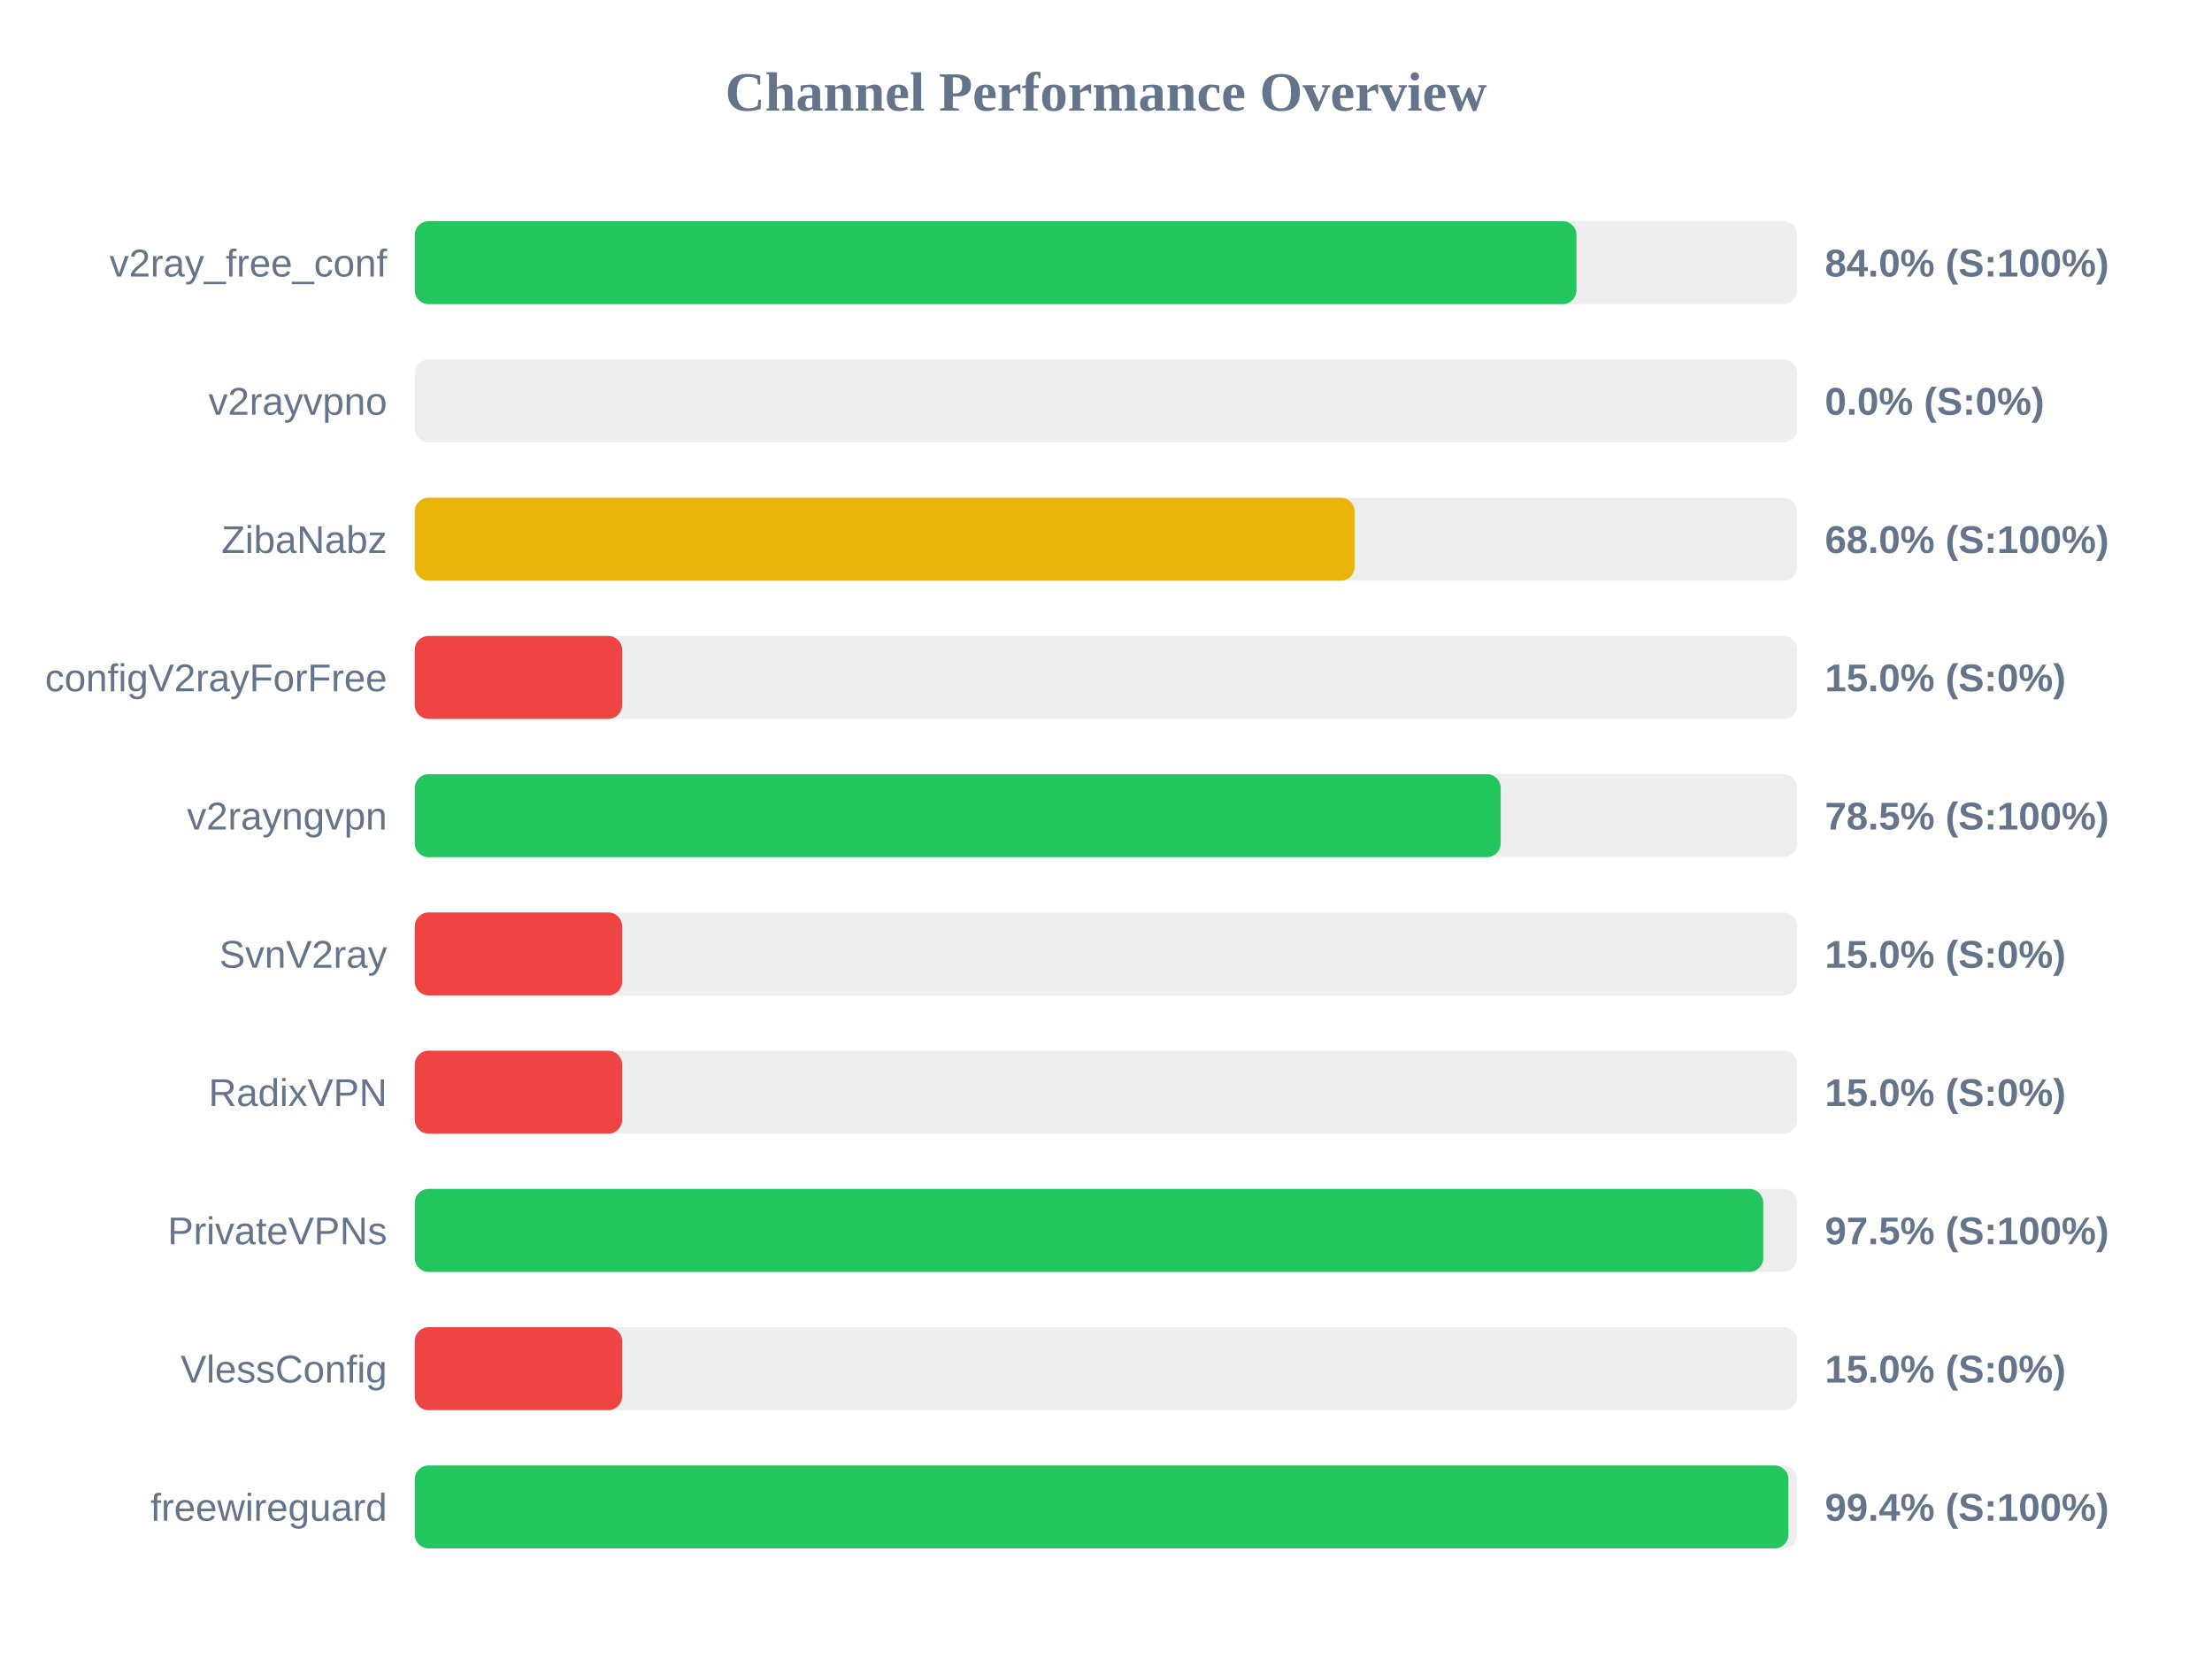
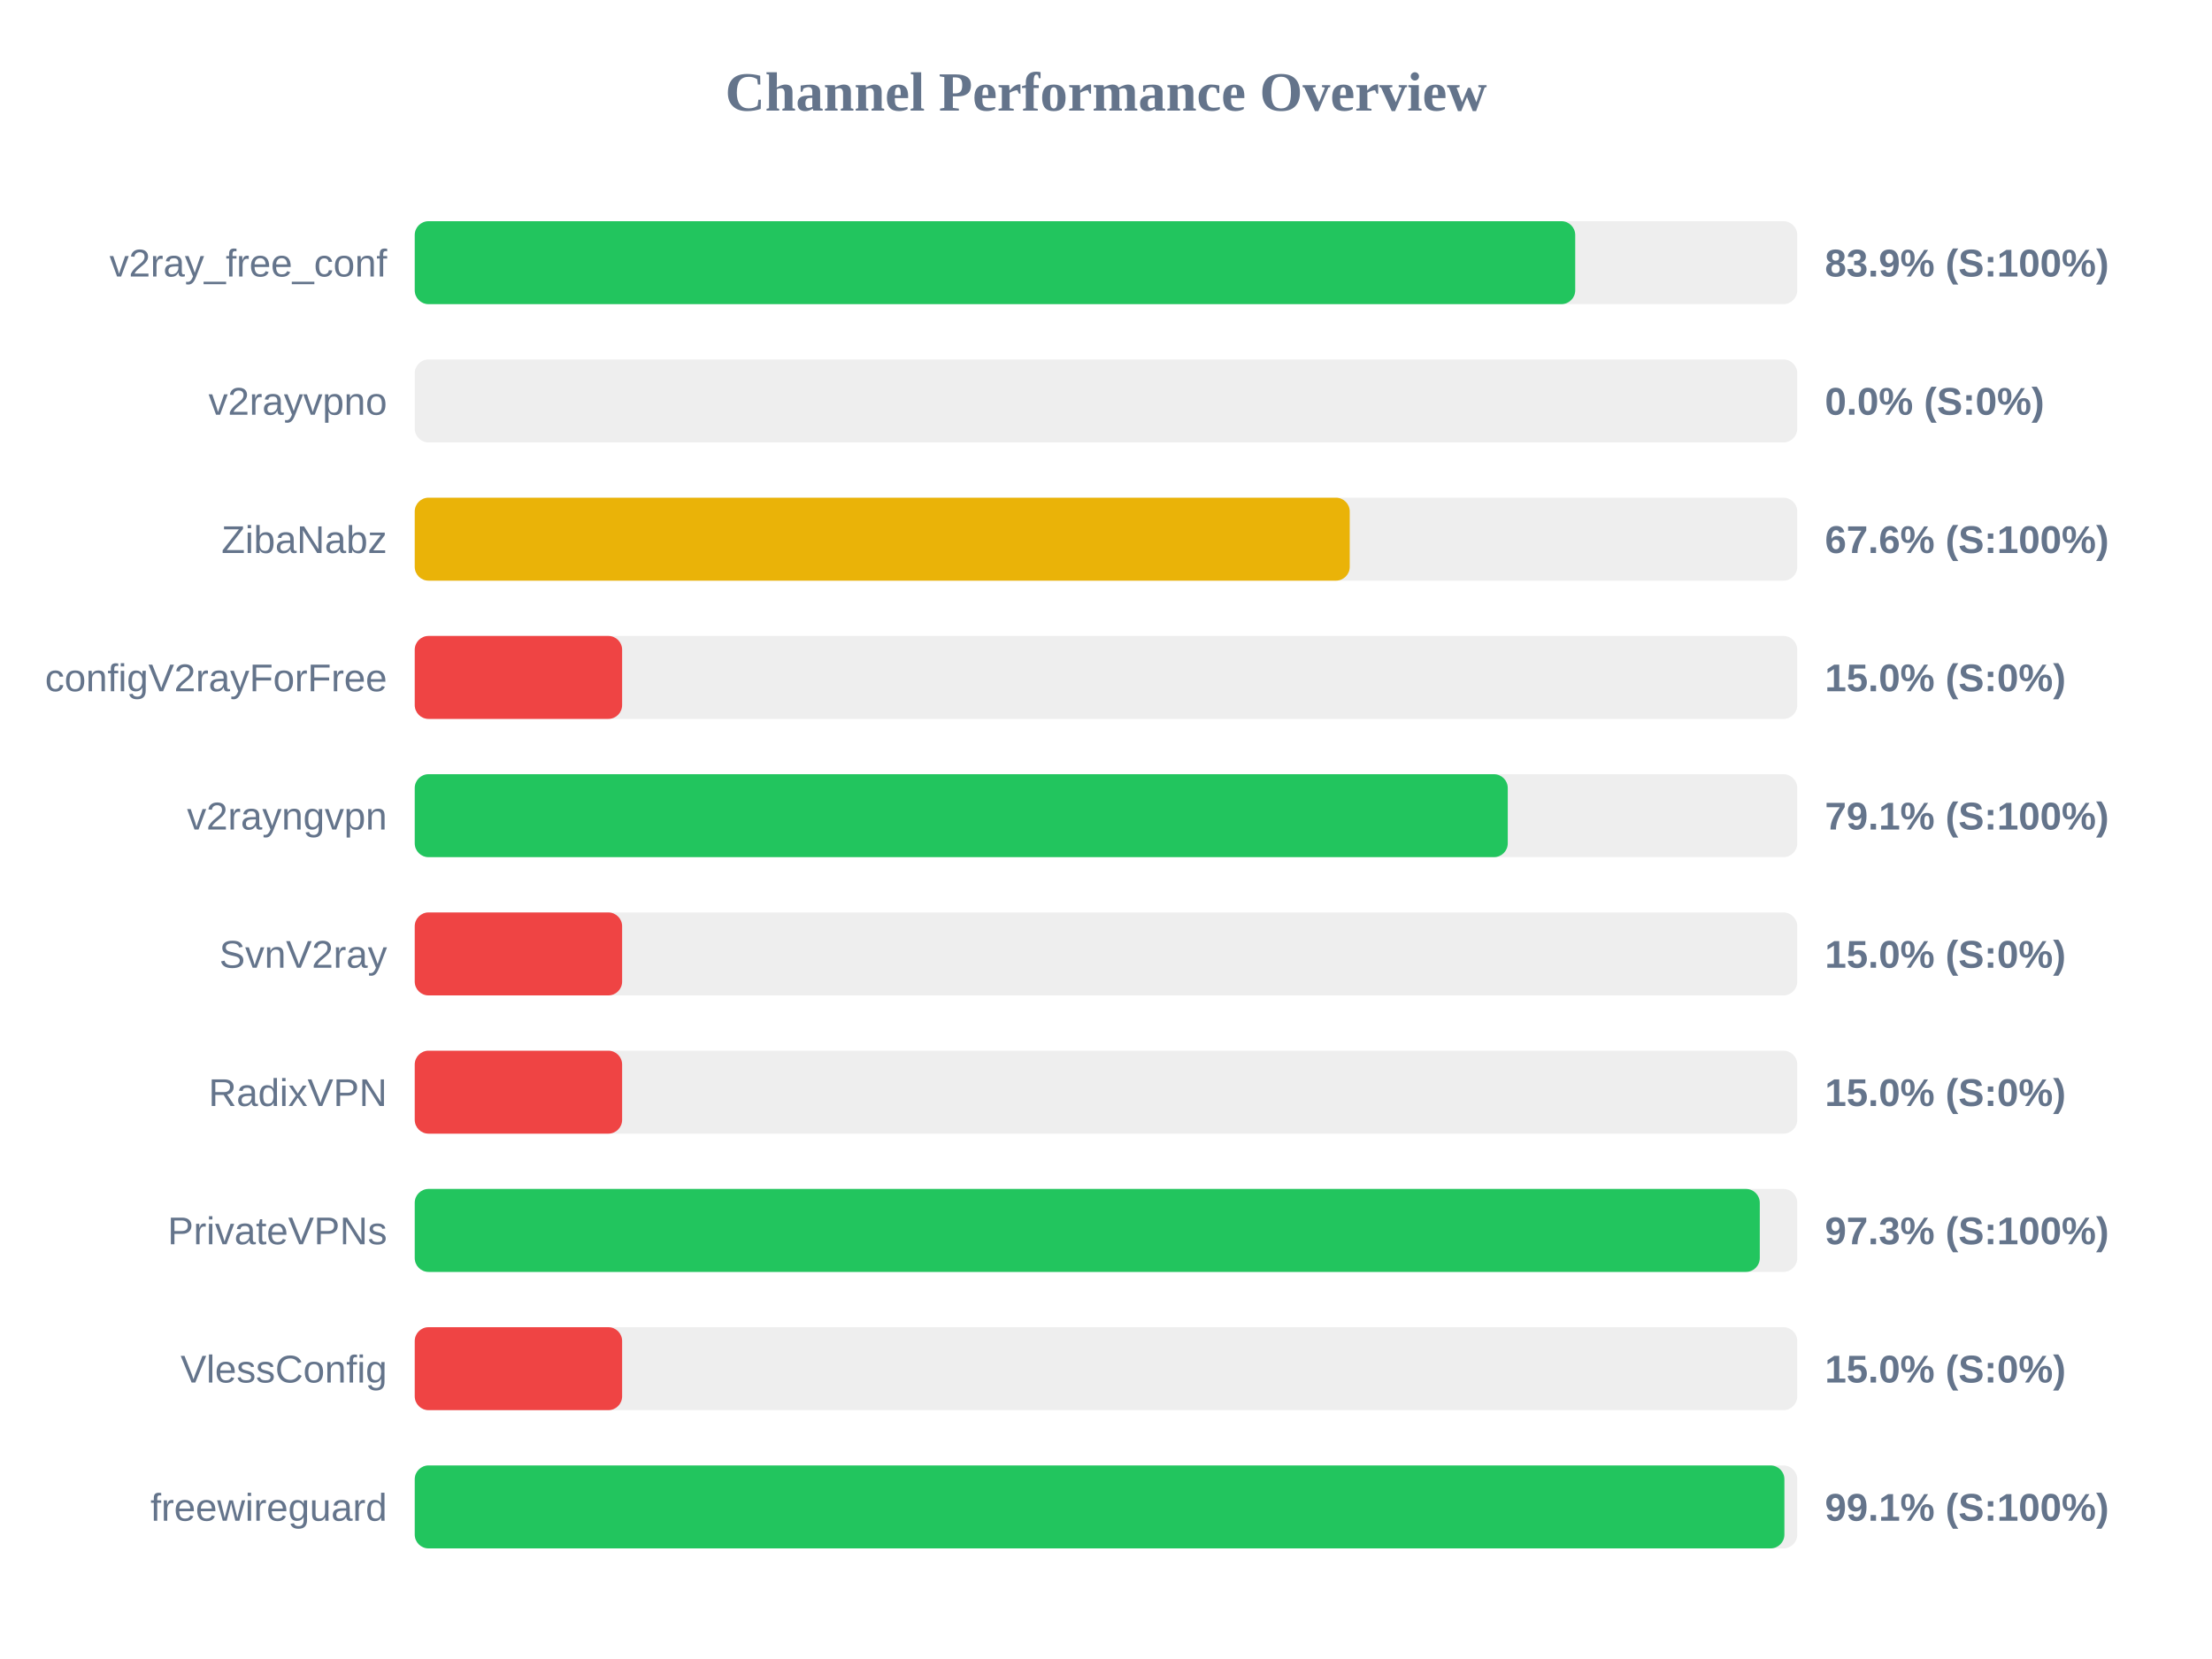
<svg xmlns="http://www.w3.org/2000/svg" width="800" height="600" version="1.1">
  <style>
        .row { font: 14px Arial; fill: #64748b; }
        .score { font: bold 14px Arial; fill: #64748b; }
    </style>
  <text x="400" y="40" text-anchor="middle" font-size="20px" font-weight="bold" fill="#64748b">Channel Performance Overview</text>
  <rect x="150" y="80" width="500" height="30" fill="#eee" rx="5" />
-   <rect x="150" y="80" width="420.15" height="30" fill="#22c55e" rx="5" />
+   <rect x="150" y="80" width="419.7" height="30" fill="#22c55e" rx="5" />
  <text x="140" y="100" text-anchor="end" class="row">v2ray_free_conf</text>
-   <text x="660" y="100" text-anchor="start" class="score">84.0% (S:100%)</text>
+   <text x="660" y="100" text-anchor="start" class="score">83.9% (S:100%)</text>
  <rect x="150" y="130" width="500" height="30" fill="#eee" rx="5" />
  <rect x="150" y="130" width="0.0" height="30" fill="#ef4444" rx="5" />
  <text x="140" y="150" text-anchor="end" class="row">v2rayvpno</text>
  <text x="660" y="150" text-anchor="start" class="score">0.0% (S:0%)</text>
  <rect x="150" y="180" width="500" height="30" fill="#eee" rx="5" />
-   <rect x="150" y="180" width="339.9" height="30" fill="#eab308" rx="5" />
+   <rect x="150" y="180" width="338.15" height="30" fill="#eab308" rx="5" />
  <text x="140" y="200" text-anchor="end" class="row">ZibaNabz</text>
-   <text x="660" y="200" text-anchor="start" class="score">68.0% (S:100%)</text>
+   <text x="660" y="200" text-anchor="start" class="score">67.6% (S:100%)</text>
  <rect x="150" y="230" width="500" height="30" fill="#eee" rx="5" />
  <rect x="150" y="230" width="75.0" height="30" fill="#ef4444" rx="5" />
  <text x="140" y="250" text-anchor="end" class="row">configV2rayForFree</text>
  <text x="660" y="250" text-anchor="start" class="score">15.0% (S:0%)</text>
  <rect x="150" y="280" width="500" height="30" fill="#eee" rx="5" />
-   <rect x="150" y="280" width="392.75" height="30" fill="#22c55e" rx="5" />
+   <rect x="150" y="280" width="395.3" height="30" fill="#22c55e" rx="5" />
  <text x="140" y="300" text-anchor="end" class="row">v2rayngvpn</text>
-   <text x="660" y="300" text-anchor="start" class="score">78.5% (S:100%)</text>
+   <text x="660" y="300" text-anchor="start" class="score">79.1% (S:100%)</text>
  <rect x="150" y="330" width="500" height="30" fill="#eee" rx="5" />
  <rect x="150" y="330" width="75.0" height="30" fill="#ef4444" rx="5" />
  <text x="140" y="350" text-anchor="end" class="row">SvnV2ray</text>
  <text x="660" y="350" text-anchor="start" class="score">15.0% (S:0%)</text>
  <rect x="150" y="380" width="500" height="30" fill="#eee" rx="5" />
  <rect x="150" y="380" width="75.0" height="30" fill="#ef4444" rx="5" />
  <text x="140" y="400" text-anchor="end" class="row">RadixVPN</text>
  <text x="660" y="400" text-anchor="start" class="score">15.0% (S:0%)</text>
  <rect x="150" y="430" width="500" height="30" fill="#eee" rx="5" />
-   <rect x="150" y="430" width="487.7" height="30" fill="#22c55e" rx="5" />
+   <rect x="150" y="430" width="486.45" height="30" fill="#22c55e" rx="5" />
  <text x="140" y="450" text-anchor="end" class="row">PrivateVPNs</text>
-   <text x="660" y="450" text-anchor="start" class="score">97.5% (S:100%)</text>
+   <text x="660" y="450" text-anchor="start" class="score">97.3% (S:100%)</text>
  <rect x="150" y="480" width="500" height="30" fill="#eee" rx="5" />
  <rect x="150" y="480" width="75.0" height="30" fill="#ef4444" rx="5" />
  <text x="140" y="500" text-anchor="end" class="row">VlessConfig</text>
  <text x="660" y="500" text-anchor="start" class="score">15.0% (S:0%)</text>
  <rect x="150" y="530" width="500" height="30" fill="#eee" rx="5" />
-   <rect x="150" y="530" width="496.8" height="30" fill="#22c55e" rx="5" />
+   <rect x="150" y="530" width="495.35" height="30" fill="#22c55e" rx="5" />
  <text x="140" y="550" text-anchor="end" class="row">freewireguard</text>
-   <text x="660" y="550" text-anchor="start" class="score">99.4% (S:100%)</text>
+   <text x="660" y="550" text-anchor="start" class="score">99.1% (S:100%)</text>
</svg>
